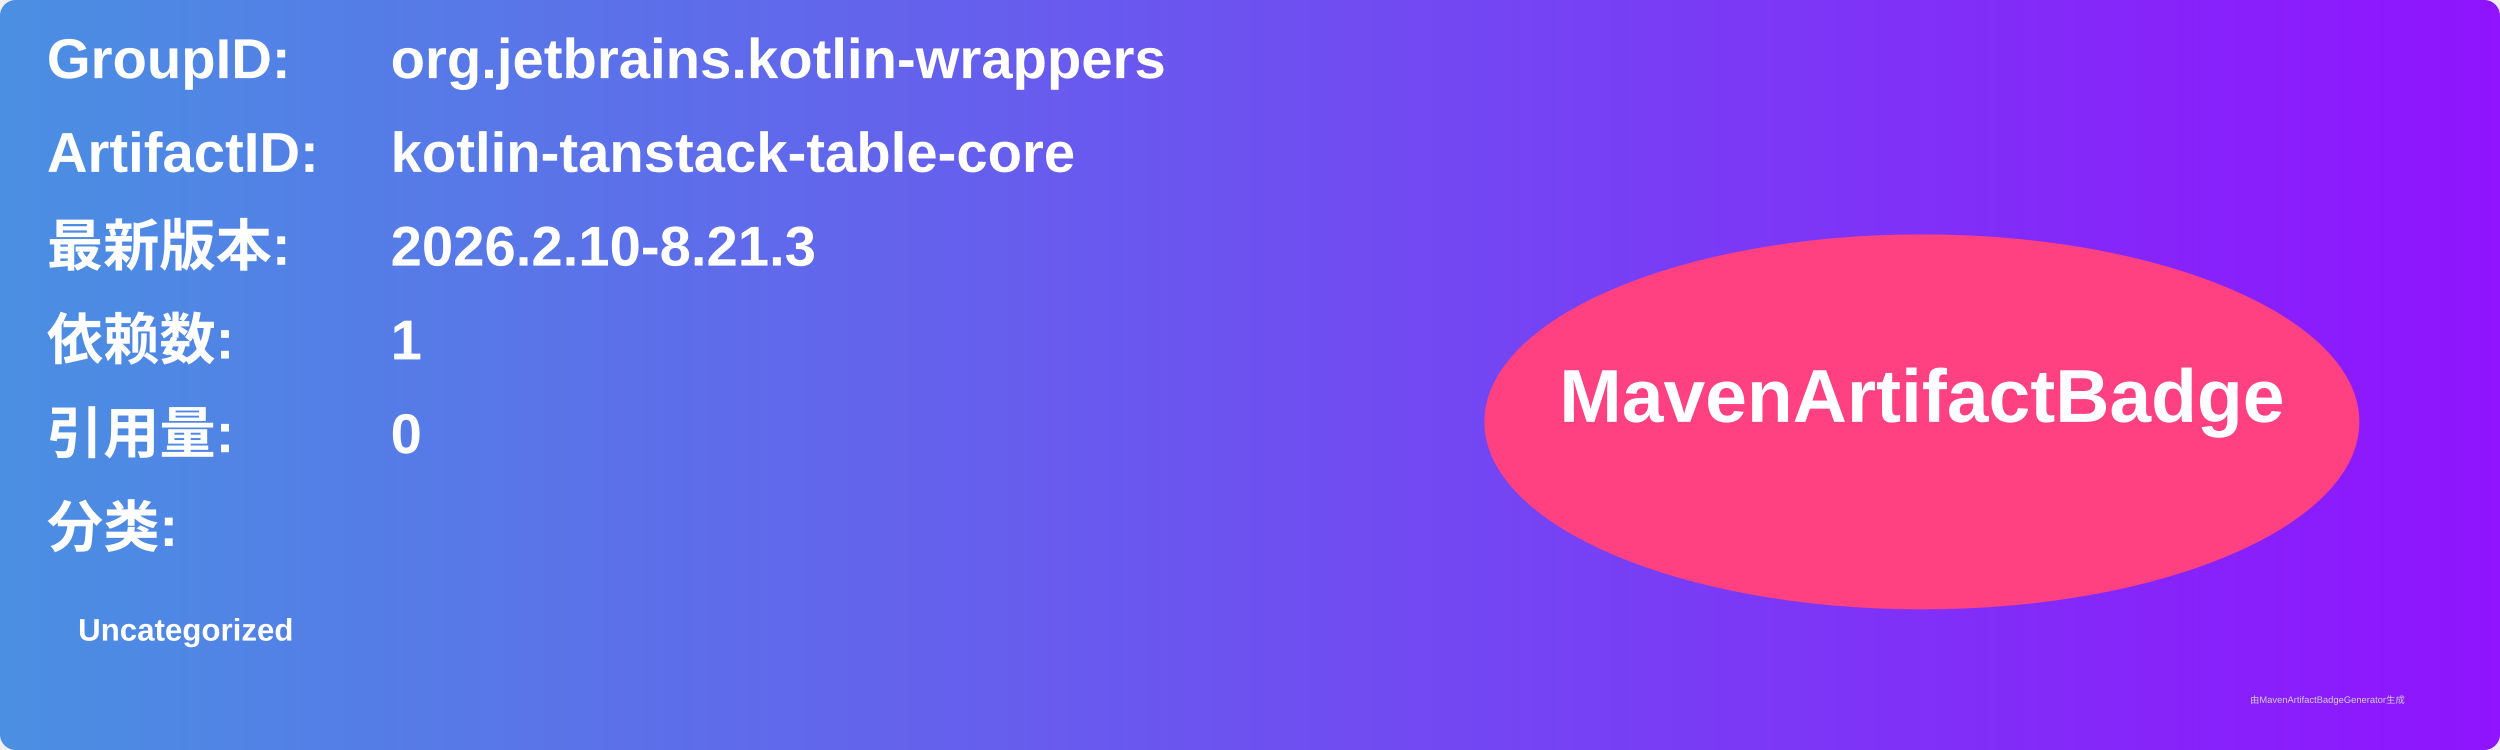
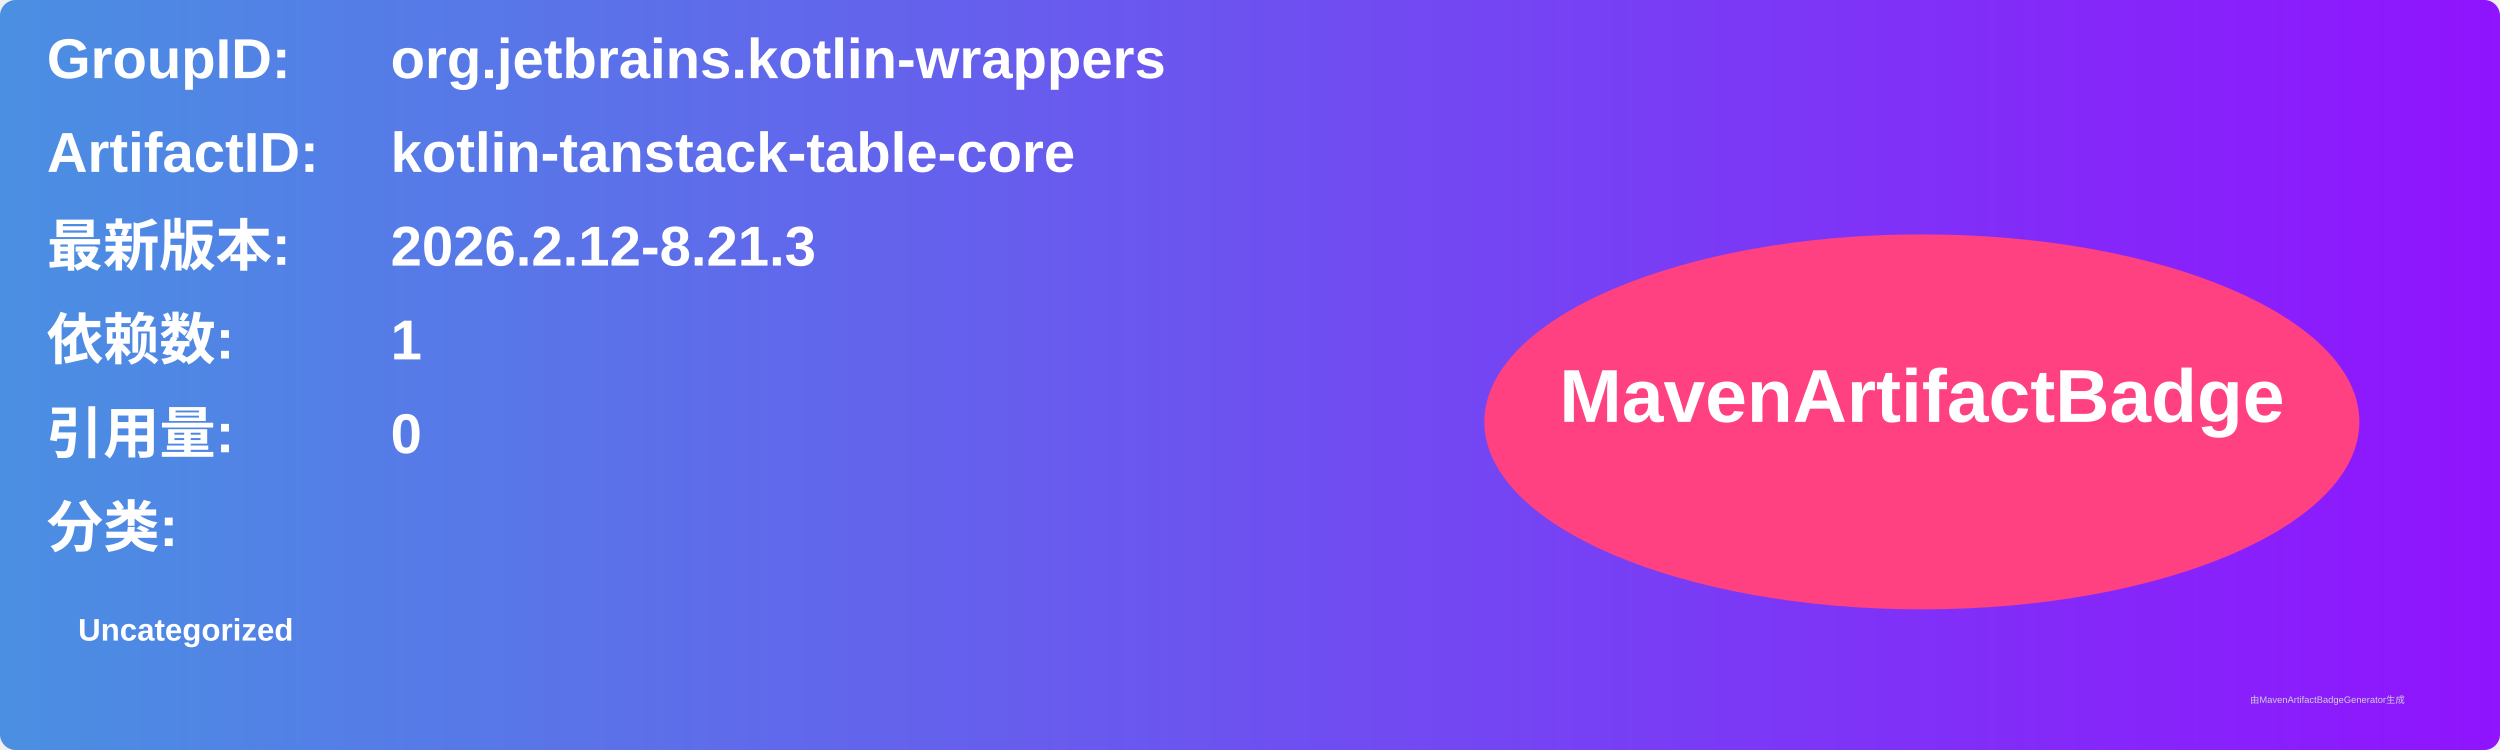
<svg xmlns="http://www.w3.org/2000/svg" width="800" height="240" viewBox="0 0 800 240">
  <linearGradient id="grad" x1="0%" y1="0%" x2="100%" y2="0%">
    <stop offset="0%" stop-color="#4a90e2" />
    <stop offset="100%" stop-color="#9013fe" />
  </linearGradient>
  <rect width="100%" height="100%" rx="5" ry="5" fill="url(#grad)" />
  <g transform="translate(15, 15)">
    <text x="0" y="10" font-family="Arial" font-size="18" fill="white" font-weight="bold" width="260">GroupID:</text>
    <text x="110" y="10" font-family="Arial" font-size="18" fill="white" font-weight="bold" width="460">org.jetbrains.kotlin-wrappers</text>
    <text x="0" y="40" font-family="Arial" font-size="18" fill="white" font-weight="bold" width="260">ArtifactID:</text>
    <text x="110" y="40" font-family="Arial" font-size="18" fill="white" font-weight="bold" width="460">kotlin-tanstack-table-core</text>
    <text x="0" y="70" font-family="Arial" font-size="18" fill="white" font-weight="bold">最新版本:</text>
    <text x="110" y="70" font-family="Arial" font-size="18" fill="white" font-weight="bold">
-       <tspan font-weight="bold">2026.2.10-8.21.3</tspan>
+       <tspan font-weight="bold">2026.2.12-8.21.3</tspan>
    </text>
    <text x="0" y="100" font-family="Arial" font-size="18" fill="white" font-weight="bold">依赖数: </text>
    <text x="110" y="100" font-family="Arial" font-size="18" fill="white">
      <tspan font-weight="bold">1</tspan>
    </text>
    <text x="0" y="130" font-family="Arial" font-size="18" fill="white" font-weight="bold">引用量: </text>
    <text x="110" y="130" font-family="Arial" font-size="18" fill="white">
      <tspan font-weight="bold">0</tspan>
    </text>
    <text x="0" y="160" font-family="Arial" font-size="18" fill="white" font-weight="bold">分类:</text>
    <text x="10" y="190" font-family="Arial" font-size="10" fill="white">
      <tspan font-weight="bold">Uncategorized</tspan>
    </text>
    <ellipse cx="600" cy="120" rx="140" ry="60" fill="#ff4081" />
    <text x="600" y="120" text-anchor="middle" font-family="Arial" font-size="24" fill="white" font-weight="bold">MavenArtifactBadge</text>
  </g>
  <text x="720" y="225" font-family="Arial" font-size="3" fill="#d0d0d0">由MavenArtifactBadgeGenerator生成</text>
</svg>
